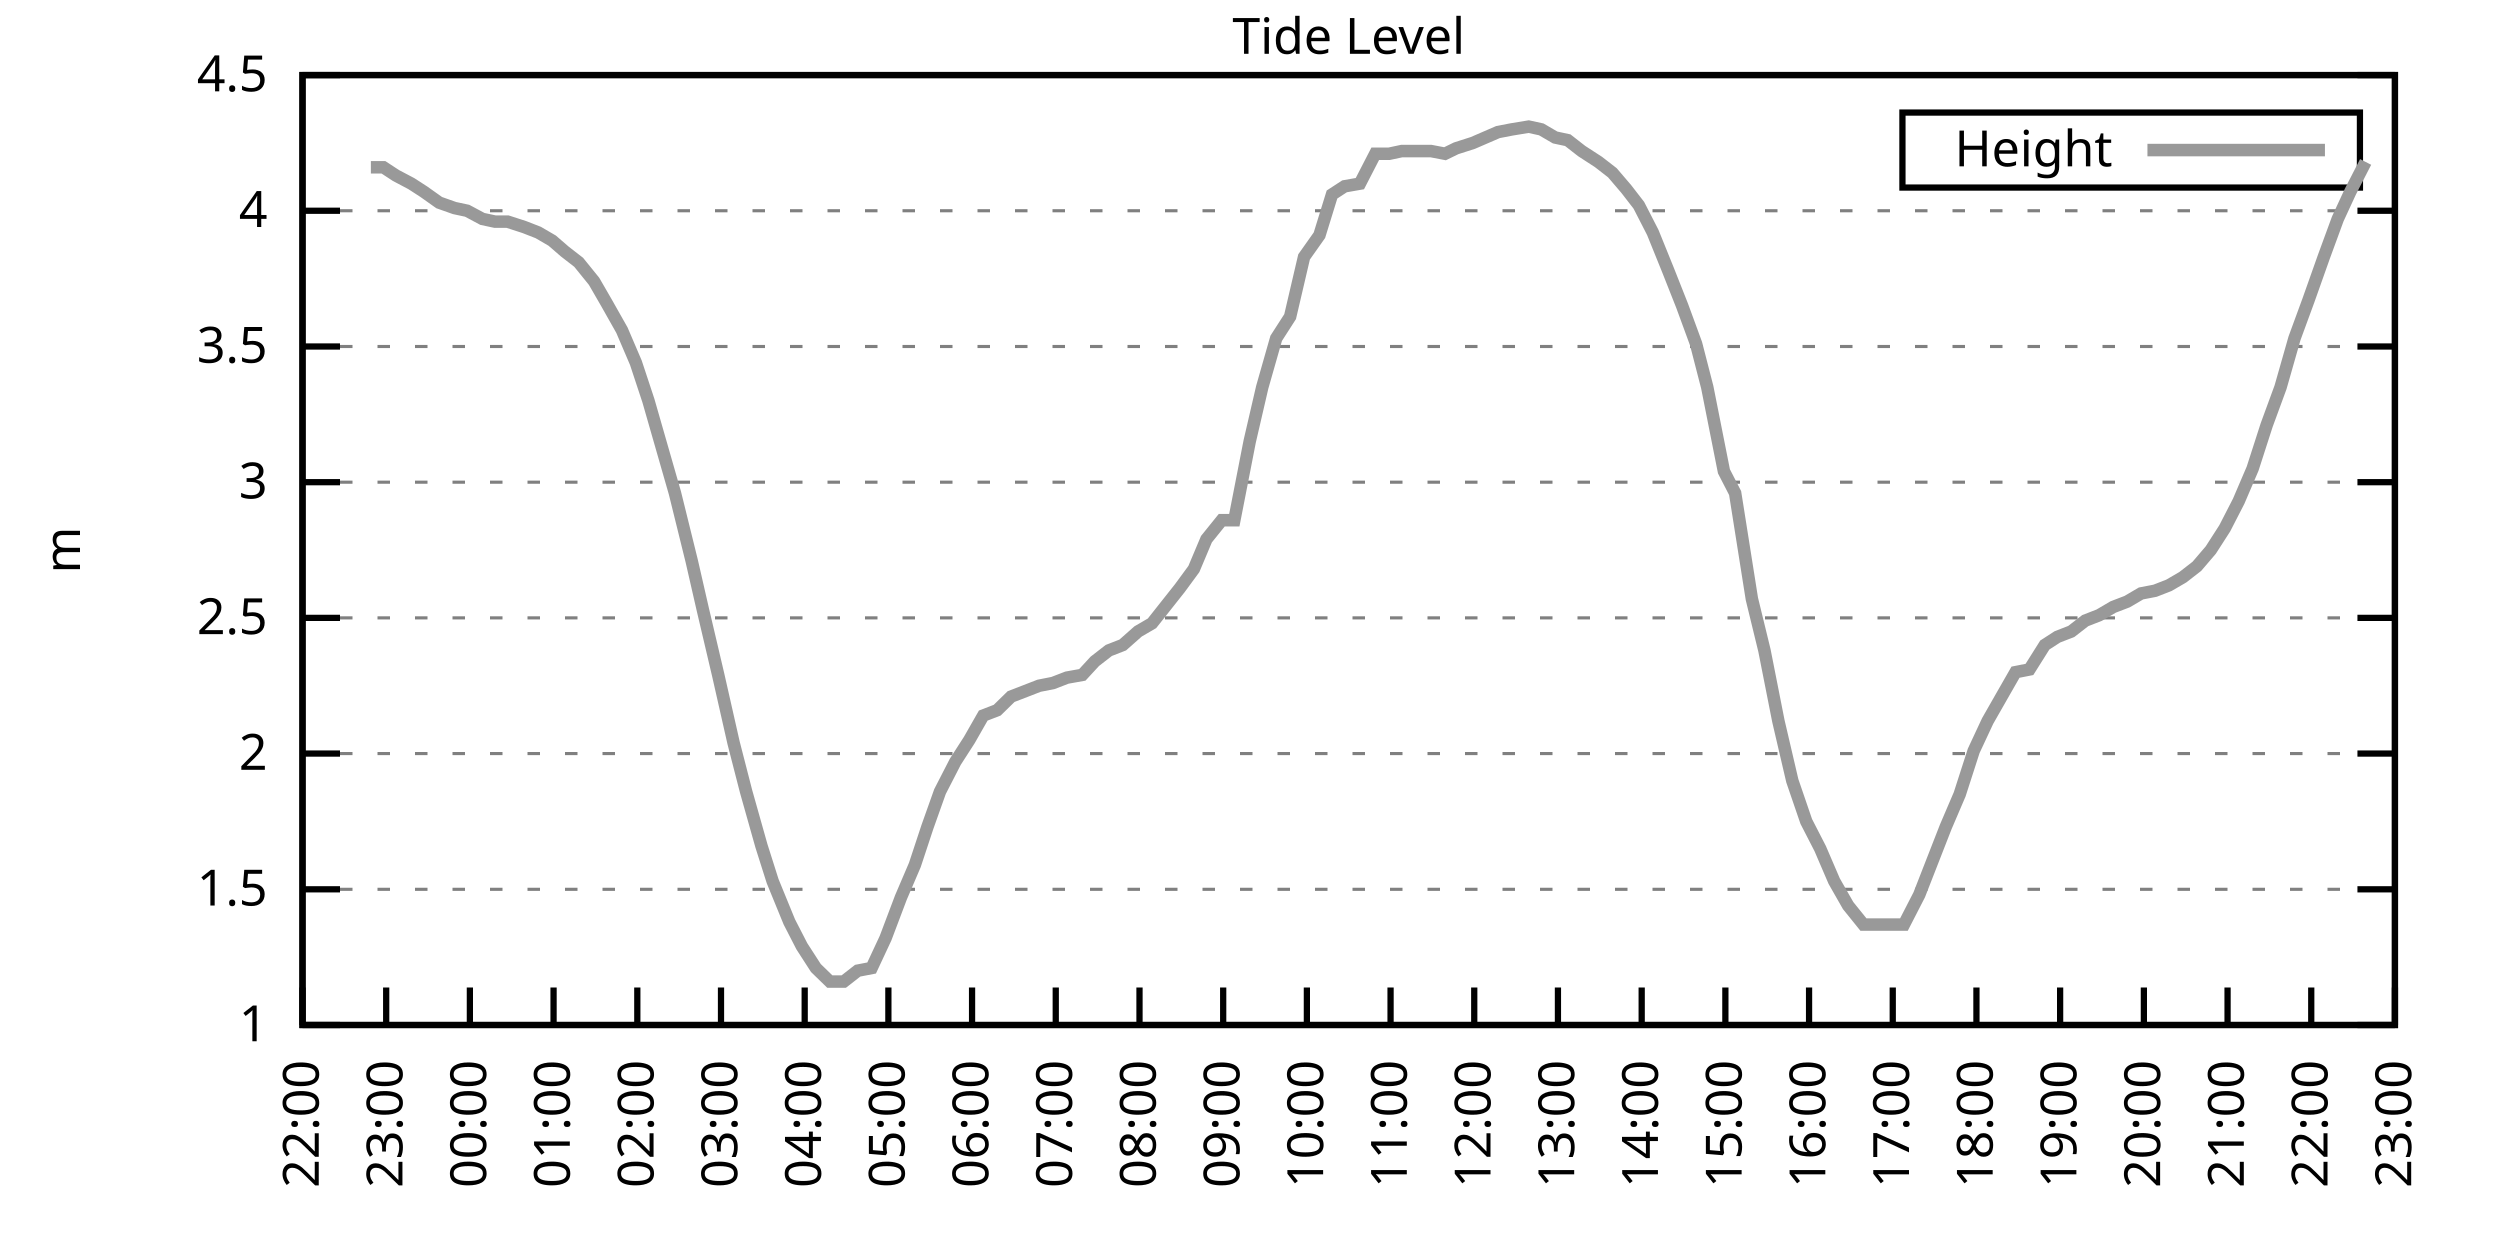
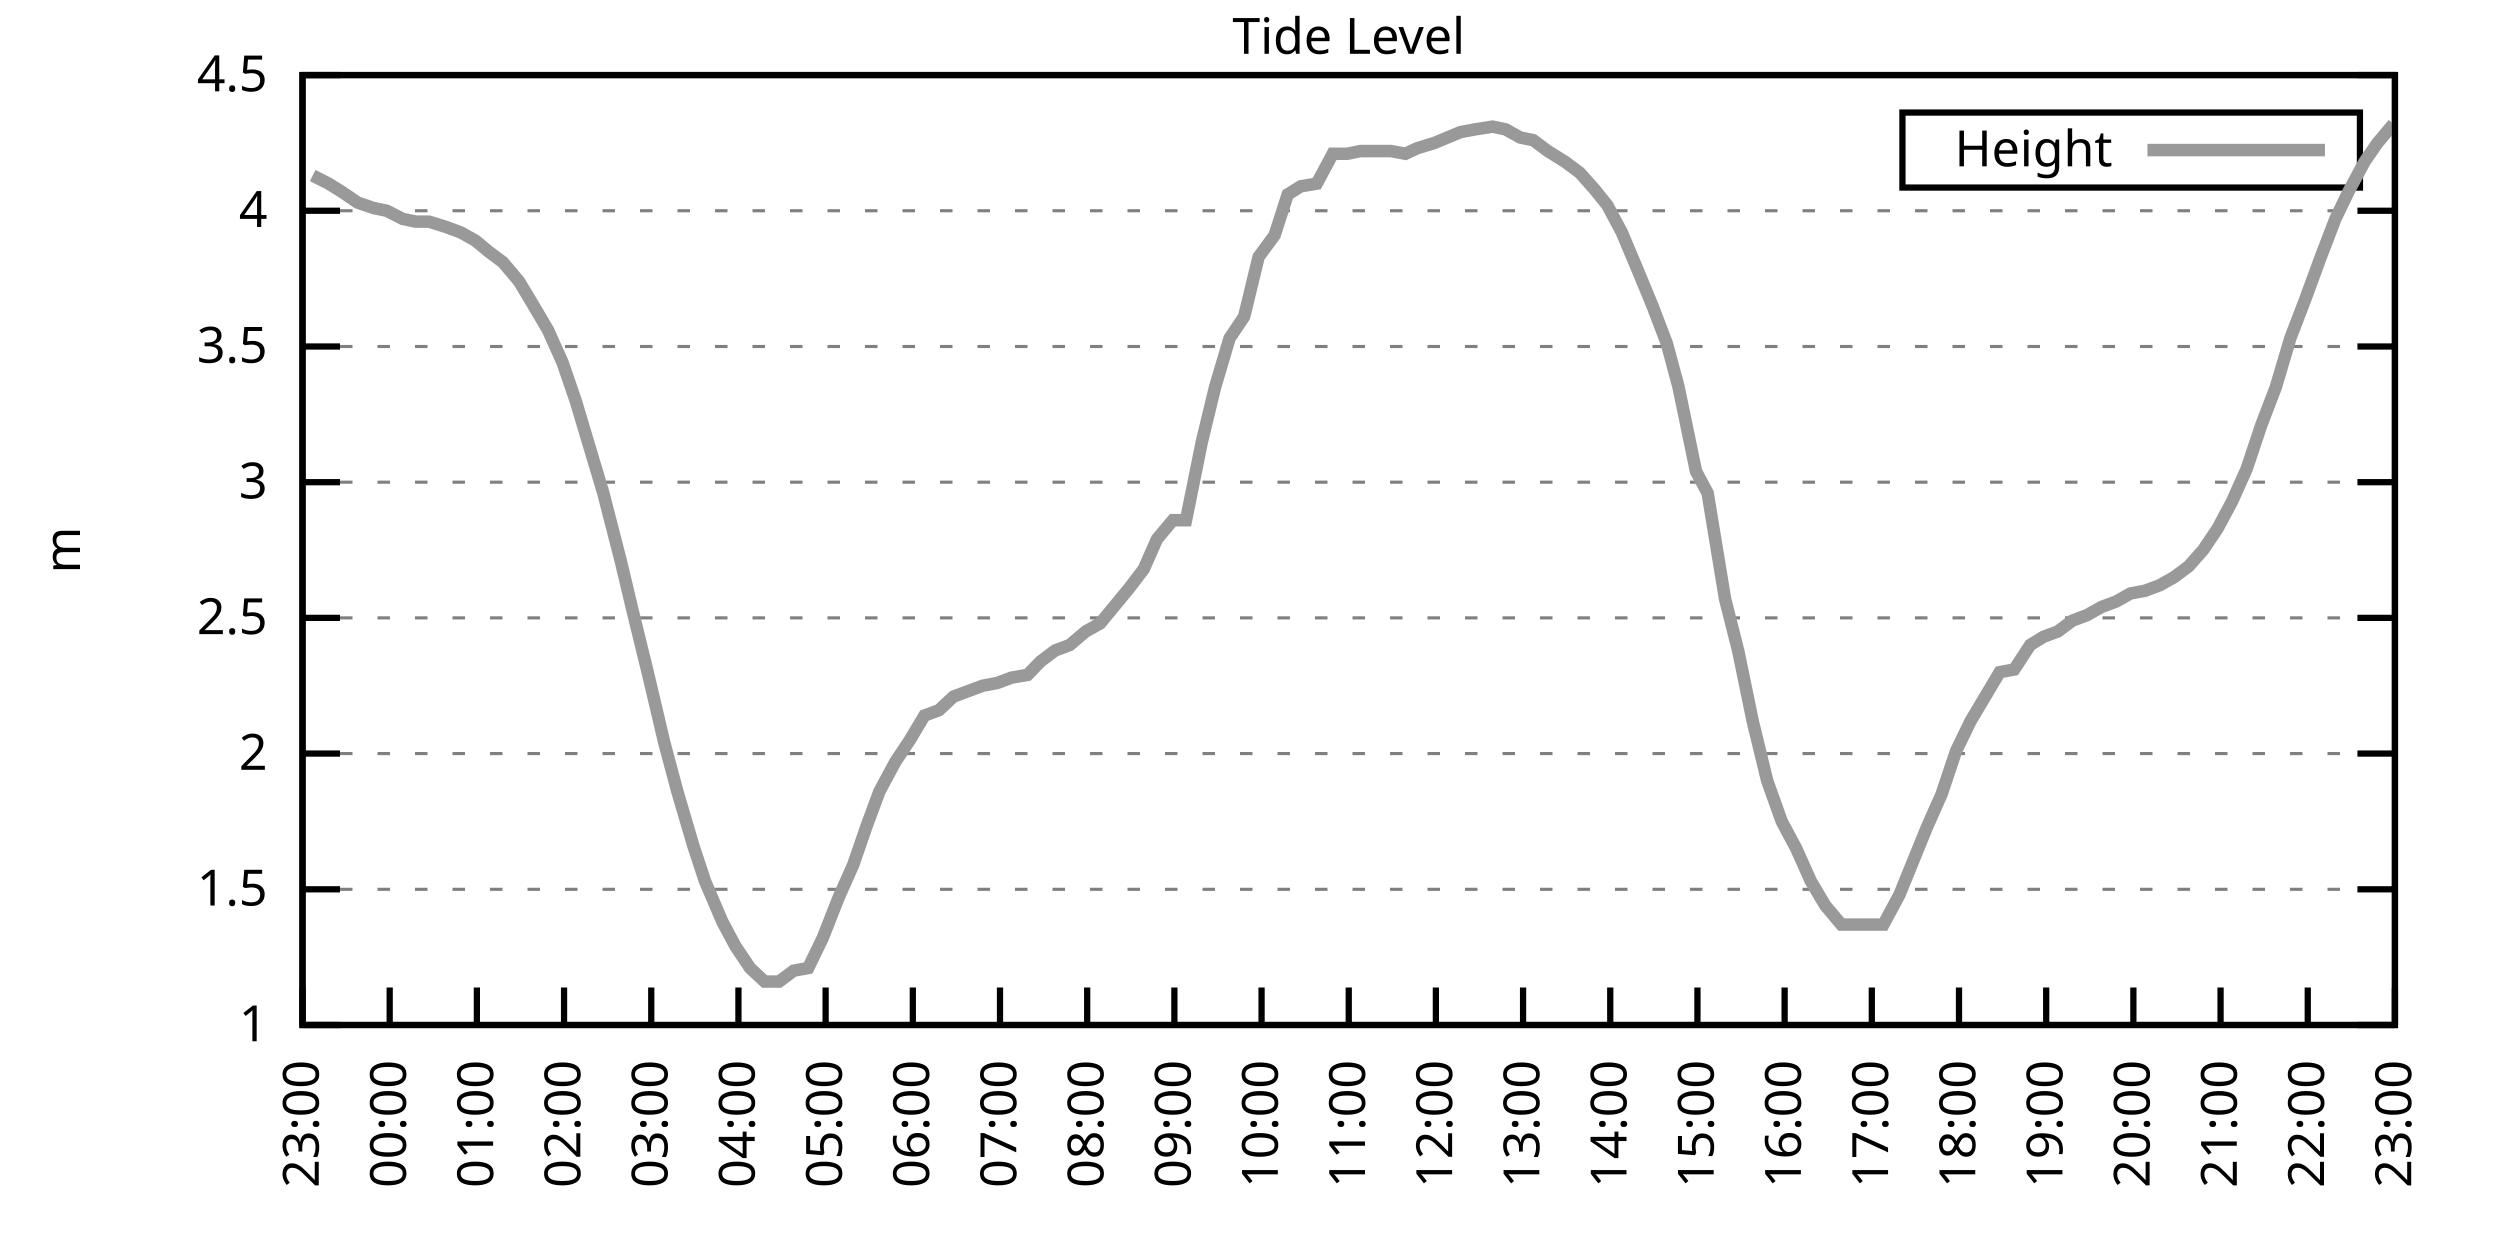
<svg xmlns="http://www.w3.org/2000/svg" xmlns:xlink="http://www.w3.org/1999/xlink" width="400" height="200" viewBox="0 0 400 200">
  <g id="gnuplot_canvas">
    <rect x="0" y="0" width="400" height="200" fill="none" />
    <defs>
      <circle id="gpDot" r="0.5" stroke-width="0.5" stroke="currentColor" />
      <path id="gpPt0" stroke-width="0.333" stroke="currentColor" d="M-1,0 h2 M0,-1 v2" />
      <path id="gpPt1" stroke-width="0.333" stroke="currentColor" d="M-1,-1 L1,1 M1,-1 L-1,1" />
      <path id="gpPt2" stroke-width="0.333" stroke="currentColor" d="M-1,0 L1,0 M0,-1 L0,1 M-1,-1 L1,1 M-1,1 L1,-1" />
      <rect id="gpPt3" stroke-width="0.333" stroke="currentColor" x="-1" y="-1" width="2" height="2" />
      <rect id="gpPt4" stroke-width="0.333" stroke="currentColor" fill="currentColor" x="-1" y="-1" width="2" height="2" />
      <circle id="gpPt5" stroke-width="0.333" stroke="currentColor" cx="0" cy="0" r="1" />
      <use xlink:href="#gpPt5" id="gpPt6" fill="currentColor" stroke="none" />
      <path id="gpPt7" stroke-width="0.333" stroke="currentColor" d="M0,-1.33 L-1.33,0.67 L1.33,0.67 z" />
      <use xlink:href="#gpPt7" id="gpPt8" fill="currentColor" stroke="none" />
      <use xlink:href="#gpPt7" id="gpPt9" stroke="currentColor" transform="rotate(180)" />
      <use xlink:href="#gpPt9" id="gpPt10" fill="currentColor" stroke="none" />
      <use xlink:href="#gpPt3" id="gpPt11" stroke="currentColor" transform="rotate(45)" />
      <use xlink:href="#gpPt11" id="gpPt12" fill="currentColor" stroke="none" />
      <path id="gpPt13" stroke-width="0.333" stroke="currentColor" d="M0,1.330 L1.265,0.411 L0.782,-1.067 L-0.782,-1.076 L-1.265,0.411 z" />
      <use xlink:href="#gpPt13" id="gpPt14" fill="currentColor" stroke="none" />
      <filter id="textbox" filterUnits="objectBoundingBox" x="0" y="0" height="1" width="1">
        <feFlood flood-color="white" flood-opacity="1" result="bgnd" />
        <feComposite in="SourceGraphic" in2="bgnd" operator="atop" />
      </filter>
      <filter id="greybox" filterUnits="objectBoundingBox" x="0" y="0" height="1" width="1">
        <feFlood flood-color="lightgrey" flood-opacity="1" result="grey" />
        <feComposite in="SourceGraphic" in2="grey" operator="atop" />
      </filter>
    </defs>
    <g fill="none" color="white" stroke="currentColor" stroke-width="1.00" stroke-linecap="butt" stroke-linejoin="miter">
</g>
    <g fill="none" color="black" stroke="currentColor" stroke-width="1.00" stroke-linecap="butt" stroke-linejoin="miter">
      <g stroke="none" shape-rendering="crispEdges">
        <polygon fill="rgb(255, 255, 255)" points="48.40,164.00 383.18,164.00 383.18,12.02 48.40,12.02 " />
      </g>
    </g>
    <g fill="none" color="black" stroke="currentColor" stroke-width="1.00" stroke-linecap="butt" stroke-linejoin="miter">
</g>
    <g fill="none" color="black" stroke="black" stroke-width="0.50" stroke-linecap="butt" stroke-linejoin="miter">
</g>
    <g fill="none" color="gray" stroke="currentColor" stroke-width="0.50" stroke-linecap="butt" stroke-linejoin="miter">
      <path stroke="gray" stroke-dasharray="2,4" class="gridline" d="M48.40,164.00 L383.19,164.00  " />
    </g>
    <g fill="none" color="gray" stroke="gray" stroke-width="1.00" stroke-linecap="butt" stroke-linejoin="miter">
</g>
    <g fill="none" color="black" stroke="currentColor" stroke-width="1.00" stroke-linecap="butt" stroke-linejoin="miter">
      <path stroke="black" d="M48.40,164.00 L54.40,164.00 M383.19,164.00 L377.19,164.00  " />
      <g transform="translate(42.80,166.60)" stroke="none" fill="black" font-family="Sans" font-size="8.00" text-anchor="end">
        <text>
          <tspan font-family="Sans"> 1</tspan>
        </text>
      </g>
    </g>
    <g fill="none" color="black" stroke="currentColor" stroke-width="1.00" stroke-linecap="butt" stroke-linejoin="miter">
</g>
    <g fill="none" color="black" stroke="black" stroke-width="0.50" stroke-linecap="butt" stroke-linejoin="miter">
</g>
    <g fill="none" color="gray" stroke="currentColor" stroke-width="0.50" stroke-linecap="butt" stroke-linejoin="miter">
      <path stroke="gray" stroke-dasharray="2,4" class="gridline" d="M48.40,142.29 L383.19,142.29  " />
    </g>
    <g fill="none" color="gray" stroke="gray" stroke-width="1.00" stroke-linecap="butt" stroke-linejoin="miter">
</g>
    <g fill="none" color="black" stroke="currentColor" stroke-width="1.00" stroke-linecap="butt" stroke-linejoin="miter">
      <path stroke="black" d="M48.40,142.29 L54.40,142.29 M383.19,142.29 L377.19,142.29  " />
      <g transform="translate(42.80,144.89)" stroke="none" fill="black" font-family="Sans" font-size="8.00" text-anchor="end">
        <text>
          <tspan font-family="Sans"> 1.5</tspan>
        </text>
      </g>
    </g>
    <g fill="none" color="black" stroke="currentColor" stroke-width="1.00" stroke-linecap="butt" stroke-linejoin="miter">
</g>
    <g fill="none" color="black" stroke="black" stroke-width="0.50" stroke-linecap="butt" stroke-linejoin="miter">
</g>
    <g fill="none" color="gray" stroke="currentColor" stroke-width="0.50" stroke-linecap="butt" stroke-linejoin="miter">
      <path stroke="gray" stroke-dasharray="2,4" class="gridline" d="M48.40,120.57 L383.19,120.57  " />
    </g>
    <g fill="none" color="gray" stroke="gray" stroke-width="1.00" stroke-linecap="butt" stroke-linejoin="miter">
</g>
    <g fill="none" color="black" stroke="currentColor" stroke-width="1.00" stroke-linecap="butt" stroke-linejoin="miter">
      <path stroke="black" d="M48.40,120.57 L54.40,120.57 M383.19,120.57 L377.19,120.57  " />
      <g transform="translate(42.80,123.17)" stroke="none" fill="black" font-family="Sans" font-size="8.00" text-anchor="end">
        <text>
          <tspan font-family="Sans"> 2</tspan>
        </text>
      </g>
    </g>
    <g fill="none" color="black" stroke="currentColor" stroke-width="1.00" stroke-linecap="butt" stroke-linejoin="miter">
</g>
    <g fill="none" color="black" stroke="black" stroke-width="0.50" stroke-linecap="butt" stroke-linejoin="miter">
</g>
    <g fill="none" color="gray" stroke="currentColor" stroke-width="0.50" stroke-linecap="butt" stroke-linejoin="miter">
      <path stroke="gray" stroke-dasharray="2,4" class="gridline" d="M48.40,98.86 L383.19,98.86  " />
    </g>
    <g fill="none" color="gray" stroke="gray" stroke-width="1.00" stroke-linecap="butt" stroke-linejoin="miter">
</g>
    <g fill="none" color="black" stroke="currentColor" stroke-width="1.00" stroke-linecap="butt" stroke-linejoin="miter">
      <path stroke="black" d="M48.40,98.86 L54.40,98.86 M383.19,98.86 L377.19,98.86  " />
      <g transform="translate(42.80,101.46)" stroke="none" fill="black" font-family="Sans" font-size="8.00" text-anchor="end">
        <text>
          <tspan font-family="Sans"> 2.5</tspan>
        </text>
      </g>
    </g>
    <g fill="none" color="black" stroke="currentColor" stroke-width="1.00" stroke-linecap="butt" stroke-linejoin="miter">
</g>
    <g fill="none" color="black" stroke="black" stroke-width="0.50" stroke-linecap="butt" stroke-linejoin="miter">
</g>
    <g fill="none" color="gray" stroke="currentColor" stroke-width="0.50" stroke-linecap="butt" stroke-linejoin="miter">
      <path stroke="gray" stroke-dasharray="2,4" class="gridline" d="M48.40,77.15 L383.19,77.15  " />
    </g>
    <g fill="none" color="gray" stroke="gray" stroke-width="1.00" stroke-linecap="butt" stroke-linejoin="miter">
</g>
    <g fill="none" color="black" stroke="currentColor" stroke-width="1.00" stroke-linecap="butt" stroke-linejoin="miter">
      <path stroke="black" d="M48.40,77.15 L54.40,77.15 M383.19,77.15 L377.19,77.15  " />
      <g transform="translate(42.80,79.75)" stroke="none" fill="black" font-family="Sans" font-size="8.00" text-anchor="end">
        <text>
          <tspan font-family="Sans"> 3</tspan>
        </text>
      </g>
    </g>
    <g fill="none" color="black" stroke="currentColor" stroke-width="1.00" stroke-linecap="butt" stroke-linejoin="miter">
</g>
    <g fill="none" color="black" stroke="black" stroke-width="0.50" stroke-linecap="butt" stroke-linejoin="miter">
</g>
    <g fill="none" color="gray" stroke="currentColor" stroke-width="0.50" stroke-linecap="butt" stroke-linejoin="miter">
      <path stroke="gray" stroke-dasharray="2,4" class="gridline" d="M48.40,55.44 L383.19,55.44  " />
    </g>
    <g fill="none" color="gray" stroke="gray" stroke-width="1.00" stroke-linecap="butt" stroke-linejoin="miter">
</g>
    <g fill="none" color="black" stroke="currentColor" stroke-width="1.00" stroke-linecap="butt" stroke-linejoin="miter">
      <path stroke="black" d="M48.40,55.44 L54.40,55.44 M383.19,55.44 L377.19,55.44  " />
      <g transform="translate(42.80,58.04)" stroke="none" fill="black" font-family="Sans" font-size="8.00" text-anchor="end">
        <text>
          <tspan font-family="Sans"> 3.5</tspan>
        </text>
      </g>
    </g>
    <g fill="none" color="black" stroke="currentColor" stroke-width="1.00" stroke-linecap="butt" stroke-linejoin="miter">
</g>
    <g fill="none" color="black" stroke="black" stroke-width="0.50" stroke-linecap="butt" stroke-linejoin="miter">
</g>
    <g fill="none" color="gray" stroke="currentColor" stroke-width="0.50" stroke-linecap="butt" stroke-linejoin="miter">
      <path stroke="gray" stroke-dasharray="2,4" class="gridline" d="M48.40,33.72 L383.19,33.72  " />
    </g>
    <g fill="none" color="gray" stroke="gray" stroke-width="1.00" stroke-linecap="butt" stroke-linejoin="miter">
</g>
    <g fill="none" color="black" stroke="currentColor" stroke-width="1.00" stroke-linecap="butt" stroke-linejoin="miter">
      <path stroke="black" d="M48.40,33.72 L54.40,33.72 M383.19,33.72 L377.19,33.72  " />
      <g transform="translate(42.80,36.32)" stroke="none" fill="black" font-family="Sans" font-size="8.00" text-anchor="end">
        <text>
          <tspan font-family="Sans"> 4</tspan>
        </text>
      </g>
    </g>
    <g fill="none" color="black" stroke="currentColor" stroke-width="1.00" stroke-linecap="butt" stroke-linejoin="miter">
</g>
    <g fill="none" color="black" stroke="black" stroke-width="0.50" stroke-linecap="butt" stroke-linejoin="miter">
</g>
    <g fill="none" color="gray" stroke="currentColor" stroke-width="0.50" stroke-linecap="butt" stroke-linejoin="miter">
      <path stroke="gray" stroke-dasharray="2,4" class="gridline" d="M48.40,12.01 L383.19,12.01  " />
    </g>
    <g fill="none" color="gray" stroke="gray" stroke-width="1.00" stroke-linecap="butt" stroke-linejoin="miter">
</g>
    <g fill="none" color="black" stroke="currentColor" stroke-width="1.00" stroke-linecap="butt" stroke-linejoin="miter">
      <path stroke="black" d="M48.40,12.01 L54.40,12.01 M383.19,12.01 L377.19,12.01  " />
      <g transform="translate(42.80,14.61)" stroke="none" fill="black" font-family="Sans" font-size="8.00" text-anchor="end">
        <text>
          <tspan font-family="Sans"> 4.5</tspan>
        </text>
      </g>
    </g>
    <g fill="none" color="black" stroke="currentColor" stroke-width="1.00" stroke-linecap="butt" stroke-linejoin="miter">
      <path stroke="black" d="M48.40,164.00 L48.40,158.00  " />
      <g transform="translate(51.00,169.60) rotate(270.00)" stroke="none" fill="black" font-family="Sans" font-size="8.00" text-anchor="end">
        <text>
-           <tspan font-family="Sans">22:00</tspan>
-         </text>
-       </g>
-     </g>
-     <g fill="none" color="black" stroke="currentColor" stroke-width="1.00" stroke-linecap="butt" stroke-linejoin="miter">
-       <path stroke="black" d="M61.79,164.00 L61.79,158.00  " />
-       <g transform="translate(64.39,169.60) rotate(270.00)" stroke="none" fill="black" font-family="Sans" font-size="8.00" text-anchor="end">
-         <text>
          <tspan font-family="Sans">23:00</tspan>
        </text>
      </g>
    </g>
    <g fill="none" color="black" stroke="currentColor" stroke-width="1.00" stroke-linecap="butt" stroke-linejoin="miter">
-       <path stroke="black" d="M75.18,164.00 L75.18,158.00  " />
-       <g transform="translate(77.78,169.60) rotate(270.00)" stroke="none" fill="black" font-family="Sans" font-size="8.00" text-anchor="end">
+       <path stroke="black" d="M62.35,164.00 L62.35,158.00  " />
+       <g transform="translate(64.95,169.60) rotate(270.00)" stroke="none" fill="black" font-family="Sans" font-size="8.00" text-anchor="end">
        <text>
          <tspan font-family="Sans">00:00</tspan>
        </text>
      </g>
    </g>
    <g fill="none" color="black" stroke="currentColor" stroke-width="1.00" stroke-linecap="butt" stroke-linejoin="miter">
-       <path stroke="black" d="M88.57,164.00 L88.57,158.00  " />
-       <g transform="translate(91.17,169.60) rotate(270.00)" stroke="none" fill="black" font-family="Sans" font-size="8.00" text-anchor="end">
+       <path stroke="black" d="M76.30,164.00 L76.30,158.00  " />
+       <g transform="translate(78.90,169.60) rotate(270.00)" stroke="none" fill="black" font-family="Sans" font-size="8.00" text-anchor="end">
        <text>
          <tspan font-family="Sans">01:00</tspan>
        </text>
      </g>
    </g>
    <g fill="none" color="black" stroke="currentColor" stroke-width="1.00" stroke-linecap="butt" stroke-linejoin="miter">
-       <path stroke="black" d="M101.97,164.00 L101.97,158.00  " />
-       <g transform="translate(104.57,169.60) rotate(270.00)" stroke="none" fill="black" font-family="Sans" font-size="8.00" text-anchor="end">
+       <path stroke="black" d="M90.25,164.00 L90.25,158.00  " />
+       <g transform="translate(92.85,169.60) rotate(270.00)" stroke="none" fill="black" font-family="Sans" font-size="8.00" text-anchor="end">
        <text>
          <tspan font-family="Sans">02:00</tspan>
        </text>
      </g>
    </g>
    <g fill="none" color="black" stroke="currentColor" stroke-width="1.00" stroke-linecap="butt" stroke-linejoin="miter">
-       <path stroke="black" d="M115.36,164.00 L115.36,158.00  " />
-       <g transform="translate(117.96,169.60) rotate(270.00)" stroke="none" fill="black" font-family="Sans" font-size="8.00" text-anchor="end">
+       <path stroke="black" d="M104.20,164.00 L104.20,158.00  " />
+       <g transform="translate(106.80,169.60) rotate(270.00)" stroke="none" fill="black" font-family="Sans" font-size="8.00" text-anchor="end">
        <text>
          <tspan font-family="Sans">03:00</tspan>
        </text>
      </g>
    </g>
    <g fill="none" color="black" stroke="currentColor" stroke-width="1.00" stroke-linecap="butt" stroke-linejoin="miter">
-       <path stroke="black" d="M128.75,164.00 L128.75,158.00  " />
-       <g transform="translate(131.35,169.60) rotate(270.00)" stroke="none" fill="black" font-family="Sans" font-size="8.00" text-anchor="end">
+       <path stroke="black" d="M118.15,164.00 L118.15,158.00  " />
+       <g transform="translate(120.75,169.60) rotate(270.00)" stroke="none" fill="black" font-family="Sans" font-size="8.00" text-anchor="end">
        <text>
          <tspan font-family="Sans">04:00</tspan>
        </text>
      </g>
    </g>
    <g fill="none" color="black" stroke="currentColor" stroke-width="1.00" stroke-linecap="butt" stroke-linejoin="miter">
-       <path stroke="black" d="M142.14,164.00 L142.14,158.00  " />
-       <g transform="translate(144.74,169.60) rotate(270.00)" stroke="none" fill="black" font-family="Sans" font-size="8.00" text-anchor="end">
+       <path stroke="black" d="M132.10,164.00 L132.10,158.00  " />
+       <g transform="translate(134.70,169.60) rotate(270.00)" stroke="none" fill="black" font-family="Sans" font-size="8.00" text-anchor="end">
        <text>
          <tspan font-family="Sans">05:00</tspan>
        </text>
      </g>
    </g>
    <g fill="none" color="black" stroke="currentColor" stroke-width="1.00" stroke-linecap="butt" stroke-linejoin="miter">
-       <path stroke="black" d="M155.53,164.00 L155.53,158.00  " />
-       <g transform="translate(158.13,169.60) rotate(270.00)" stroke="none" fill="black" font-family="Sans" font-size="8.00" text-anchor="end">
+       <path stroke="black" d="M146.05,164.00 L146.05,158.00  " />
+       <g transform="translate(148.65,169.60) rotate(270.00)" stroke="none" fill="black" font-family="Sans" font-size="8.00" text-anchor="end">
        <text>
          <tspan font-family="Sans">06:00</tspan>
        </text>
      </g>
    </g>
    <g fill="none" color="black" stroke="currentColor" stroke-width="1.00" stroke-linecap="butt" stroke-linejoin="miter">
-       <path stroke="black" d="M168.92,164.00 L168.92,158.00  " />
-       <g transform="translate(171.52,169.60) rotate(270.00)" stroke="none" fill="black" font-family="Sans" font-size="8.00" text-anchor="end">
+       <path stroke="black" d="M160.00,164.00 L160.00,158.00  " />
+       <g transform="translate(162.60,169.60) rotate(270.00)" stroke="none" fill="black" font-family="Sans" font-size="8.00" text-anchor="end">
        <text>
          <tspan font-family="Sans">07:00</tspan>
        </text>
      </g>
    </g>
    <g fill="none" color="black" stroke="currentColor" stroke-width="1.00" stroke-linecap="butt" stroke-linejoin="miter">
-       <path stroke="black" d="M182.32,164.00 L182.32,158.00  " />
-       <g transform="translate(184.92,169.60) rotate(270.00)" stroke="none" fill="black" font-family="Sans" font-size="8.00" text-anchor="end">
+       <path stroke="black" d="M173.95,164.00 L173.95,158.00  " />
+       <g transform="translate(176.55,169.60) rotate(270.00)" stroke="none" fill="black" font-family="Sans" font-size="8.00" text-anchor="end">
        <text>
          <tspan font-family="Sans">08:00</tspan>
        </text>
      </g>
    </g>
    <g fill="none" color="black" stroke="currentColor" stroke-width="1.00" stroke-linecap="butt" stroke-linejoin="miter">
-       <path stroke="black" d="M195.71,164.00 L195.71,158.00  " />
-       <g transform="translate(198.31,169.60) rotate(270.00)" stroke="none" fill="black" font-family="Sans" font-size="8.00" text-anchor="end">
+       <path stroke="black" d="M187.90,164.00 L187.90,158.00  " />
+       <g transform="translate(190.50,169.60) rotate(270.00)" stroke="none" fill="black" font-family="Sans" font-size="8.00" text-anchor="end">
        <text>
          <tspan font-family="Sans">09:00</tspan>
        </text>
      </g>
    </g>
    <g fill="none" color="black" stroke="currentColor" stroke-width="1.00" stroke-linecap="butt" stroke-linejoin="miter">
-       <path stroke="black" d="M209.10,164.00 L209.10,158.00  " />
-       <g transform="translate(211.70,169.60) rotate(270.00)" stroke="none" fill="black" font-family="Sans" font-size="8.00" text-anchor="end">
+       <path stroke="black" d="M201.85,164.00 L201.85,158.00  " />
+       <g transform="translate(204.45,169.60) rotate(270.00)" stroke="none" fill="black" font-family="Sans" font-size="8.00" text-anchor="end">
        <text>
          <tspan font-family="Sans">10:00</tspan>
        </text>
      </g>
    </g>
    <g fill="none" color="black" stroke="currentColor" stroke-width="1.00" stroke-linecap="butt" stroke-linejoin="miter">
-       <path stroke="black" d="M222.49,164.00 L222.49,158.00  " />
-       <g transform="translate(225.09,169.60) rotate(270.00)" stroke="none" fill="black" font-family="Sans" font-size="8.00" text-anchor="end">
+       <path stroke="black" d="M215.80,164.00 L215.80,158.00  " />
+       <g transform="translate(218.40,169.60) rotate(270.00)" stroke="none" fill="black" font-family="Sans" font-size="8.00" text-anchor="end">
        <text>
          <tspan font-family="Sans">11:00</tspan>
        </text>
      </g>
    </g>
    <g fill="none" color="black" stroke="currentColor" stroke-width="1.00" stroke-linecap="butt" stroke-linejoin="miter">
-       <path stroke="black" d="M235.88,164.00 L235.88,158.00  " />
-       <g transform="translate(238.48,169.60) rotate(270.00)" stroke="none" fill="black" font-family="Sans" font-size="8.00" text-anchor="end">
+       <path stroke="black" d="M229.74,164.00 L229.74,158.00  " />
+       <g transform="translate(232.34,169.60) rotate(270.00)" stroke="none" fill="black" font-family="Sans" font-size="8.00" text-anchor="end">
        <text>
          <tspan font-family="Sans">12:00</tspan>
        </text>
      </g>
    </g>
    <g fill="none" color="black" stroke="currentColor" stroke-width="1.00" stroke-linecap="butt" stroke-linejoin="miter">
-       <path stroke="black" d="M249.27,164.00 L249.27,158.00  " />
-       <g transform="translate(251.87,169.60) rotate(270.00)" stroke="none" fill="black" font-family="Sans" font-size="8.00" text-anchor="end">
+       <path stroke="black" d="M243.69,164.00 L243.69,158.00  " />
+       <g transform="translate(246.29,169.60) rotate(270.00)" stroke="none" fill="black" font-family="Sans" font-size="8.00" text-anchor="end">
        <text>
          <tspan font-family="Sans">13:00</tspan>
        </text>
      </g>
    </g>
    <g fill="none" color="black" stroke="currentColor" stroke-width="1.00" stroke-linecap="butt" stroke-linejoin="miter">
-       <path stroke="black" d="M262.67,164.00 L262.67,158.00  " />
-       <g transform="translate(265.27,169.60) rotate(270.00)" stroke="none" fill="black" font-family="Sans" font-size="8.00" text-anchor="end">
+       <path stroke="black" d="M257.64,164.00 L257.64,158.00  " />
+       <g transform="translate(260.24,169.60) rotate(270.00)" stroke="none" fill="black" font-family="Sans" font-size="8.00" text-anchor="end">
        <text>
          <tspan font-family="Sans">14:00</tspan>
        </text>
      </g>
    </g>
    <g fill="none" color="black" stroke="currentColor" stroke-width="1.00" stroke-linecap="butt" stroke-linejoin="miter">
-       <path stroke="black" d="M276.06,164.00 L276.06,158.00  " />
-       <g transform="translate(278.66,169.60) rotate(270.00)" stroke="none" fill="black" font-family="Sans" font-size="8.00" text-anchor="end">
+       <path stroke="black" d="M271.59,164.00 L271.59,158.00  " />
+       <g transform="translate(274.19,169.60) rotate(270.00)" stroke="none" fill="black" font-family="Sans" font-size="8.00" text-anchor="end">
        <text>
          <tspan font-family="Sans">15:00</tspan>
        </text>
      </g>
    </g>
    <g fill="none" color="black" stroke="currentColor" stroke-width="1.00" stroke-linecap="butt" stroke-linejoin="miter">
-       <path stroke="black" d="M289.45,164.00 L289.45,158.00  " />
-       <g transform="translate(292.05,169.60) rotate(270.00)" stroke="none" fill="black" font-family="Sans" font-size="8.00" text-anchor="end">
+       <path stroke="black" d="M285.54,164.00 L285.54,158.00  " />
+       <g transform="translate(288.14,169.60) rotate(270.00)" stroke="none" fill="black" font-family="Sans" font-size="8.00" text-anchor="end">
        <text>
          <tspan font-family="Sans">16:00</tspan>
        </text>
      </g>
    </g>
    <g fill="none" color="black" stroke="currentColor" stroke-width="1.00" stroke-linecap="butt" stroke-linejoin="miter">
-       <path stroke="black" d="M302.84,164.00 L302.84,158.00  " />
-       <g transform="translate(305.44,169.60) rotate(270.00)" stroke="none" fill="black" font-family="Sans" font-size="8.00" text-anchor="end">
+       <path stroke="black" d="M299.49,164.00 L299.49,158.00  " />
+       <g transform="translate(302.09,169.60) rotate(270.00)" stroke="none" fill="black" font-family="Sans" font-size="8.00" text-anchor="end">
        <text>
          <tspan font-family="Sans">17:00</tspan>
        </text>
      </g>
    </g>
    <g fill="none" color="black" stroke="currentColor" stroke-width="1.00" stroke-linecap="butt" stroke-linejoin="miter">
-       <path stroke="black" d="M316.23,164.00 L316.23,158.00  " />
-       <g transform="translate(318.83,169.60) rotate(270.00)" stroke="none" fill="black" font-family="Sans" font-size="8.00" text-anchor="end">
+       <path stroke="black" d="M313.44,164.00 L313.44,158.00  " />
+       <g transform="translate(316.04,169.60) rotate(270.00)" stroke="none" fill="black" font-family="Sans" font-size="8.00" text-anchor="end">
        <text>
          <tspan font-family="Sans">18:00</tspan>
        </text>
      </g>
    </g>
    <g fill="none" color="black" stroke="currentColor" stroke-width="1.00" stroke-linecap="butt" stroke-linejoin="miter">
-       <path stroke="black" d="M329.62,164.00 L329.62,158.00  " />
-       <g transform="translate(332.22,169.60) rotate(270.00)" stroke="none" fill="black" font-family="Sans" font-size="8.00" text-anchor="end">
+       <path stroke="black" d="M327.39,164.00 L327.39,158.00  " />
+       <g transform="translate(329.99,169.60) rotate(270.00)" stroke="none" fill="black" font-family="Sans" font-size="8.00" text-anchor="end">
        <text>
          <tspan font-family="Sans">19:00</tspan>
        </text>
      </g>
    </g>
    <g fill="none" color="black" stroke="currentColor" stroke-width="1.00" stroke-linecap="butt" stroke-linejoin="miter">
-       <path stroke="black" d="M343.02,164.00 L343.02,158.00  " />
-       <g transform="translate(345.62,169.60) rotate(270.00)" stroke="none" fill="black" font-family="Sans" font-size="8.00" text-anchor="end">
+       <path stroke="black" d="M341.34,164.00 L341.34,158.00  " />
+       <g transform="translate(343.94,169.60) rotate(270.00)" stroke="none" fill="black" font-family="Sans" font-size="8.00" text-anchor="end">
        <text>
          <tspan font-family="Sans">20:00</tspan>
        </text>
      </g>
    </g>
    <g fill="none" color="black" stroke="currentColor" stroke-width="1.00" stroke-linecap="butt" stroke-linejoin="miter">
-       <path stroke="black" d="M356.41,164.00 L356.41,158.00  " />
-       <g transform="translate(359.01,169.60) rotate(270.00)" stroke="none" fill="black" font-family="Sans" font-size="8.00" text-anchor="end">
+       <path stroke="black" d="M355.29,164.00 L355.29,158.00  " />
+       <g transform="translate(357.89,169.60) rotate(270.00)" stroke="none" fill="black" font-family="Sans" font-size="8.00" text-anchor="end">
        <text>
          <tspan font-family="Sans">21:00</tspan>
        </text>
      </g>
    </g>
    <g fill="none" color="black" stroke="currentColor" stroke-width="1.00" stroke-linecap="butt" stroke-linejoin="miter">
-       <path stroke="black" d="M369.80,164.00 L369.80,158.00  " />
-       <g transform="translate(372.40,169.60) rotate(270.00)" stroke="none" fill="black" font-family="Sans" font-size="8.00" text-anchor="end">
+       <path stroke="black" d="M369.24,164.00 L369.24,158.00  " />
+       <g transform="translate(371.84,169.60) rotate(270.00)" stroke="none" fill="black" font-family="Sans" font-size="8.00" text-anchor="end">
        <text>
          <tspan font-family="Sans">22:00</tspan>
        </text>
      </g>
    </g>
    <g fill="none" color="black" stroke="currentColor" stroke-width="1.00" stroke-linecap="butt" stroke-linejoin="miter">
      <path stroke="black" d="M383.19,164.00 L383.19,158.00  " />
      <g transform="translate(385.79,169.60) rotate(270.00)" stroke="none" fill="black" font-family="Sans" font-size="8.00" text-anchor="end">
        <text>
          <tspan font-family="Sans">23:00</tspan>
        </text>
      </g>
    </g>
    <g fill="none" color="black" stroke="currentColor" stroke-width="1.00" stroke-linecap="butt" stroke-linejoin="miter">
</g>
    <g fill="none" color="black" stroke="currentColor" stroke-width="1.00" stroke-linecap="butt" stroke-linejoin="miter">
      <path stroke="black" d="M48.40,12.01 L48.40,164.00 L383.19,164.00 L383.19,12.01 L48.40,12.01 Z  " />
    </g>
    <g fill="none" color="black" stroke="currentColor" stroke-width="1.00" stroke-linecap="butt" stroke-linejoin="miter">
</g>
    <g fill="none" color="black" stroke="currentColor" stroke-width="1.00" stroke-linecap="butt" stroke-linejoin="miter">
      <path stroke="black" d="M304.39,30.01 L304.39,18.01 L377.59,18.01 L377.59,30.01 L304.39,30.01 Z  " />
    </g>
    <g id="Tide_level_plot_1">
      <g fill="none" color="white" stroke="black" stroke-width="2.00" stroke-linecap="butt" stroke-linejoin="miter">
</g>
      <g fill="none" color="black" stroke="currentColor" stroke-width="2.00" stroke-linecap="butt" stroke-linejoin="miter">
        <g transform="translate(337.99,26.61)" stroke="none" fill="black" font-family="Sans" font-size="8.00" text-anchor="end">
          <text>
            <tspan font-family="Sans">Height</tspan>
          </text>
        </g>
      </g>
      <g fill="none" color="black" stroke="currentColor" stroke-width="2.00" stroke-linecap="butt" stroke-linejoin="miter">
-         <path stroke="rgb(153, 153, 153)" d="M343.59,24.01 L371.99,24.01 M59.34,26.77 L61.35,26.77 L63.35,28.08 L65.81,29.38 L67.82,30.68 L70.27,32.42   L72.73,33.29 L74.74,33.72 L77.19,35.03 L79.20,35.46 L81.21,35.46 L83.89,36.33 L86.12,37.20 L88.35,38.50   L90.36,40.24 L92.59,41.97 L95.05,45.01 L97.06,48.49 L99.51,52.83 L101.74,58.04 L103.75,64.12 L107.99,78.89   L110.67,89.74 L112.46,97.56 L114.91,107.98 L117.37,118.84 L119.38,126.65 L121.83,135.34 L123.62,140.98 L126.29,147.50   L128.30,151.41 L130.54,154.88 L132.77,157.05 L135.00,157.05 L137.23,155.31 L139.46,154.88 L141.69,150.10 L144.15,143.59   L146.38,138.38 L148.39,132.30 L150.40,126.65 L152.85,121.88 L155.09,118.40 L157.32,114.49 L159.55,113.63 L161.78,111.45   L164.01,110.59 L166.25,109.72 L168.48,109.28 L170.71,108.42 L173.17,107.98 L175.17,105.81 L177.41,104.07 L179.64,103.20   L182.09,101.03 L184.32,99.73 L188.79,94.08 L191.02,91.04 L193.03,86.27 L195.48,83.23 L197.49,83.23 L199.95,70.63   L201.96,61.95 L204.19,54.13 L206.42,50.66 L208.65,41.11 L211.11,37.63 L213.12,31.12 L215.13,29.81 L217.58,29.38   L220.04,24.60 L222.27,24.60 L224.28,24.17 L226.73,24.17 L228.96,24.17 L231.20,24.60 L232.98,23.73 L235.66,22.87   L237.67,22.00 L239.68,21.13 L241.91,20.70 L244.59,20.26 L246.60,20.70 L248.83,22.00 L250.84,22.43 L253.07,24.17   L255.75,25.91 L257.98,27.64 L260.21,30.25 L262.22,32.85 L264.45,37.20 L266.91,43.28 L269.14,48.92 L271.37,55.00   L273.16,61.95 L275.83,75.41 L277.62,78.89 L280.30,95.82 L282.31,104.07 L284.54,115.36 L286.77,124.92 L289.00,131.43   L291.23,135.77 L293.47,140.98 L295.70,144.89 L298.15,147.93 L300.16,147.93 L302.62,147.93 L304.63,147.93 L307.08,143.16   L311.32,132.30 L313.55,127.09 L315.79,120.14 L318.02,115.36 L320.25,111.45 L322.48,107.55 L324.71,107.11 L327.17,103.20   L329.18,101.90 L331.41,101.03 L333.64,99.30 L335.87,98.43 L338.10,97.12 L340.34,96.26 L342.57,94.95 L344.80,94.52   L347.03,93.65 L349.26,92.35 L351.50,90.61 L353.73,88.00 L355.96,84.53 L358.19,80.19 L360.42,74.98 L362.66,68.03   L364.89,61.95 L367.12,54.13 L369.35,48.05 L371.81,41.11 L374.04,35.03 L376.05,30.68 L378.50,25.91  " />
+         <path stroke="rgb(153, 153, 153)" d="M343.59,24.01 L371.99,24.01 M50.03,28.08 L52.58,29.38 L54.68,30.68 L57.23,32.42 L59.79,33.29 L61.88,33.72   L64.44,35.03 L66.53,35.46 L68.63,35.46 L71.42,36.33 L73.74,37.20 L76.07,38.50 L78.16,40.24 L80.48,41.97   L83.04,45.01 L85.13,48.49 L87.69,52.83 L90.02,58.04 L92.11,64.12 L96.53,78.89 L99.32,89.74 L101.18,97.56   L103.73,107.98 L106.29,118.84 L108.38,126.65 L110.94,135.34 L112.80,140.98 L115.59,147.50 L117.68,151.41 L120.01,154.88   L122.33,157.05 L124.66,157.05 L126.98,155.31 L129.31,154.88 L131.63,150.10 L134.19,143.59 L136.51,138.38 L138.61,132.30   L140.70,126.65 L143.26,121.88 L145.58,118.40 L147.91,114.49 L150.23,113.63 L152.56,111.45 L154.88,110.59 L157.21,109.72   L159.53,109.28 L161.86,108.42 L164.41,107.98 L166.51,105.81 L168.83,104.07 L171.16,103.20 L173.71,101.03 L176.04,99.73   L180.69,94.08 L183.01,91.04 L185.11,86.27 L187.66,83.23 L189.76,83.23 L192.31,70.63 L194.41,61.95 L196.73,54.13   L199.06,50.66 L201.38,41.11 L203.94,37.63 L206.03,31.12 L208.12,29.81 L210.68,29.38 L213.24,24.60 L215.56,24.60   L217.65,24.17 L220.21,24.17 L222.54,24.17 L224.86,24.60 L226.72,23.73 L229.51,22.87 L231.60,22.00 L233.70,21.13   L236.02,20.70 L238.81,20.26 L240.90,20.70 L243.23,22.00 L245.32,22.43 L247.65,24.17 L250.44,25.91 L252.76,27.64   L255.09,30.25 L257.18,32.85 L259.50,37.20 L262.06,43.28 L264.39,48.92 L266.71,55.00 L268.57,61.95 L271.36,75.41   L273.22,78.89 L276.01,95.82 L278.10,104.07 L280.43,115.36 L282.75,124.92 L285.08,131.43 L287.40,135.77 L289.73,140.98   L292.05,144.89 L294.61,147.93 L296.70,147.93 L299.26,147.93 L301.35,147.93 L303.91,143.16 L308.33,132.30 L310.65,127.09   L312.98,120.14 L315.30,115.36 L317.63,111.45 L319.95,107.55 L322.28,107.11 L324.83,103.20 L326.93,101.90 L329.25,101.03   L331.58,99.30 L333.90,98.43 L336.23,97.12 L338.55,96.26 L340.88,94.95 L343.20,94.52 L345.53,93.65 L347.85,92.35   L350.18,90.61 L352.50,88.00 L354.83,84.53 L357.15,80.19 L359.48,74.98 L361.80,68.03 L364.13,61.95 L366.45,54.13   L368.78,48.05 L371.33,41.11 L373.66,35.03 L375.75,30.68 L378.31,25.91 L380.40,22.87 L382.96,19.83  " />
      </g>
    </g>
    <g fill="none" color="black" stroke="currentColor" stroke-width="2.00" stroke-linecap="butt" stroke-linejoin="miter">
</g>
    <g fill="none" color="black" stroke="black" stroke-width="1.00" stroke-linecap="butt" stroke-linejoin="miter">
</g>
    <g fill="none" color="black" stroke="currentColor" stroke-width="1.00" stroke-linecap="butt" stroke-linejoin="miter">
      <path stroke="black" d="M48.40,12.01 L48.40,164.00 L383.19,164.00 L383.19,12.01 L48.40,12.01 Z  " />
      <g transform="translate(12.80,88.01) rotate(270.00)" stroke="none" fill="black" font-family="Sans" font-size="8.00" text-anchor="middle">
        <text>
          <tspan font-family="Sans">m</tspan>
        </text>
      </g>
    </g>
    <g fill="none" color="black" stroke="currentColor" stroke-width="1.00" stroke-linecap="butt" stroke-linejoin="miter">
</g>
    <g fill="none" color="black" stroke="currentColor" stroke-width="1.00" stroke-linecap="butt" stroke-linejoin="miter">
      <g transform="translate(215.79,8.61)" stroke="none" fill="black" font-family="Sans" font-size="8.00" text-anchor="middle">
        <text>
          <tspan font-family="Sans">Tide Level</tspan>
        </text>
      </g>
    </g>
    <g fill="none" color="black" stroke="currentColor" stroke-width="1.00" stroke-linecap="butt" stroke-linejoin="miter">
</g>
  </g>
</svg>
